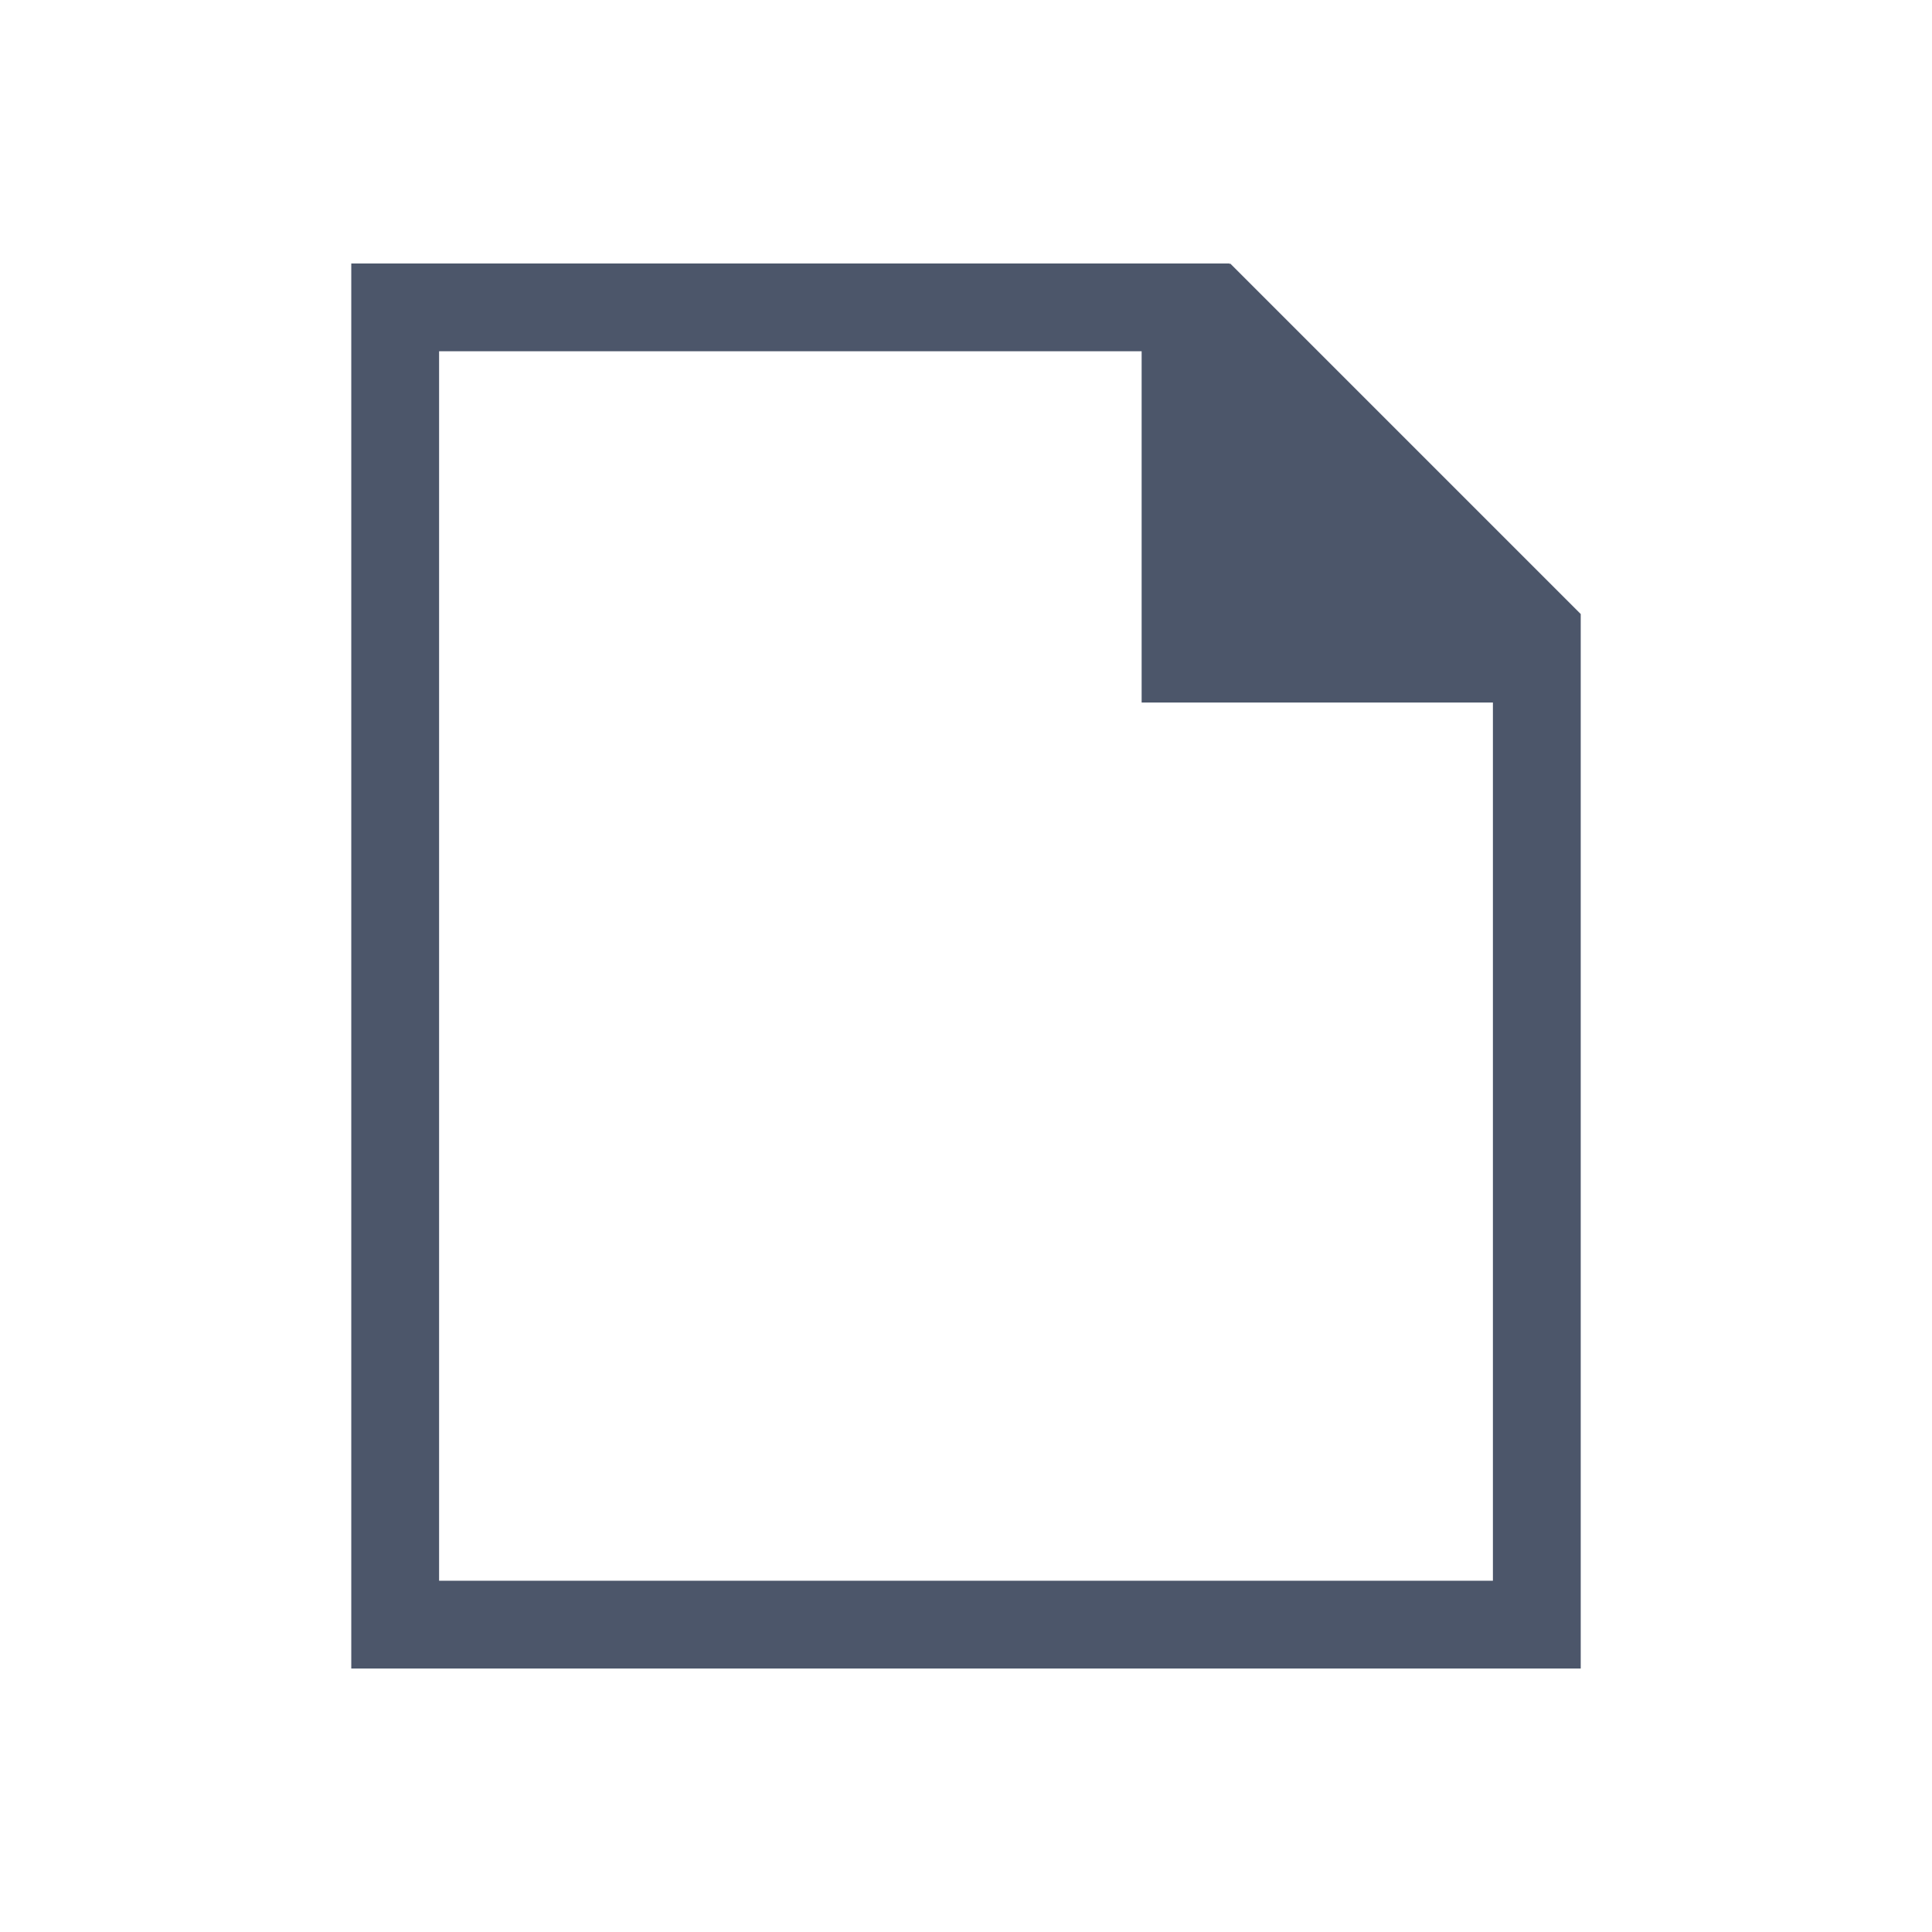
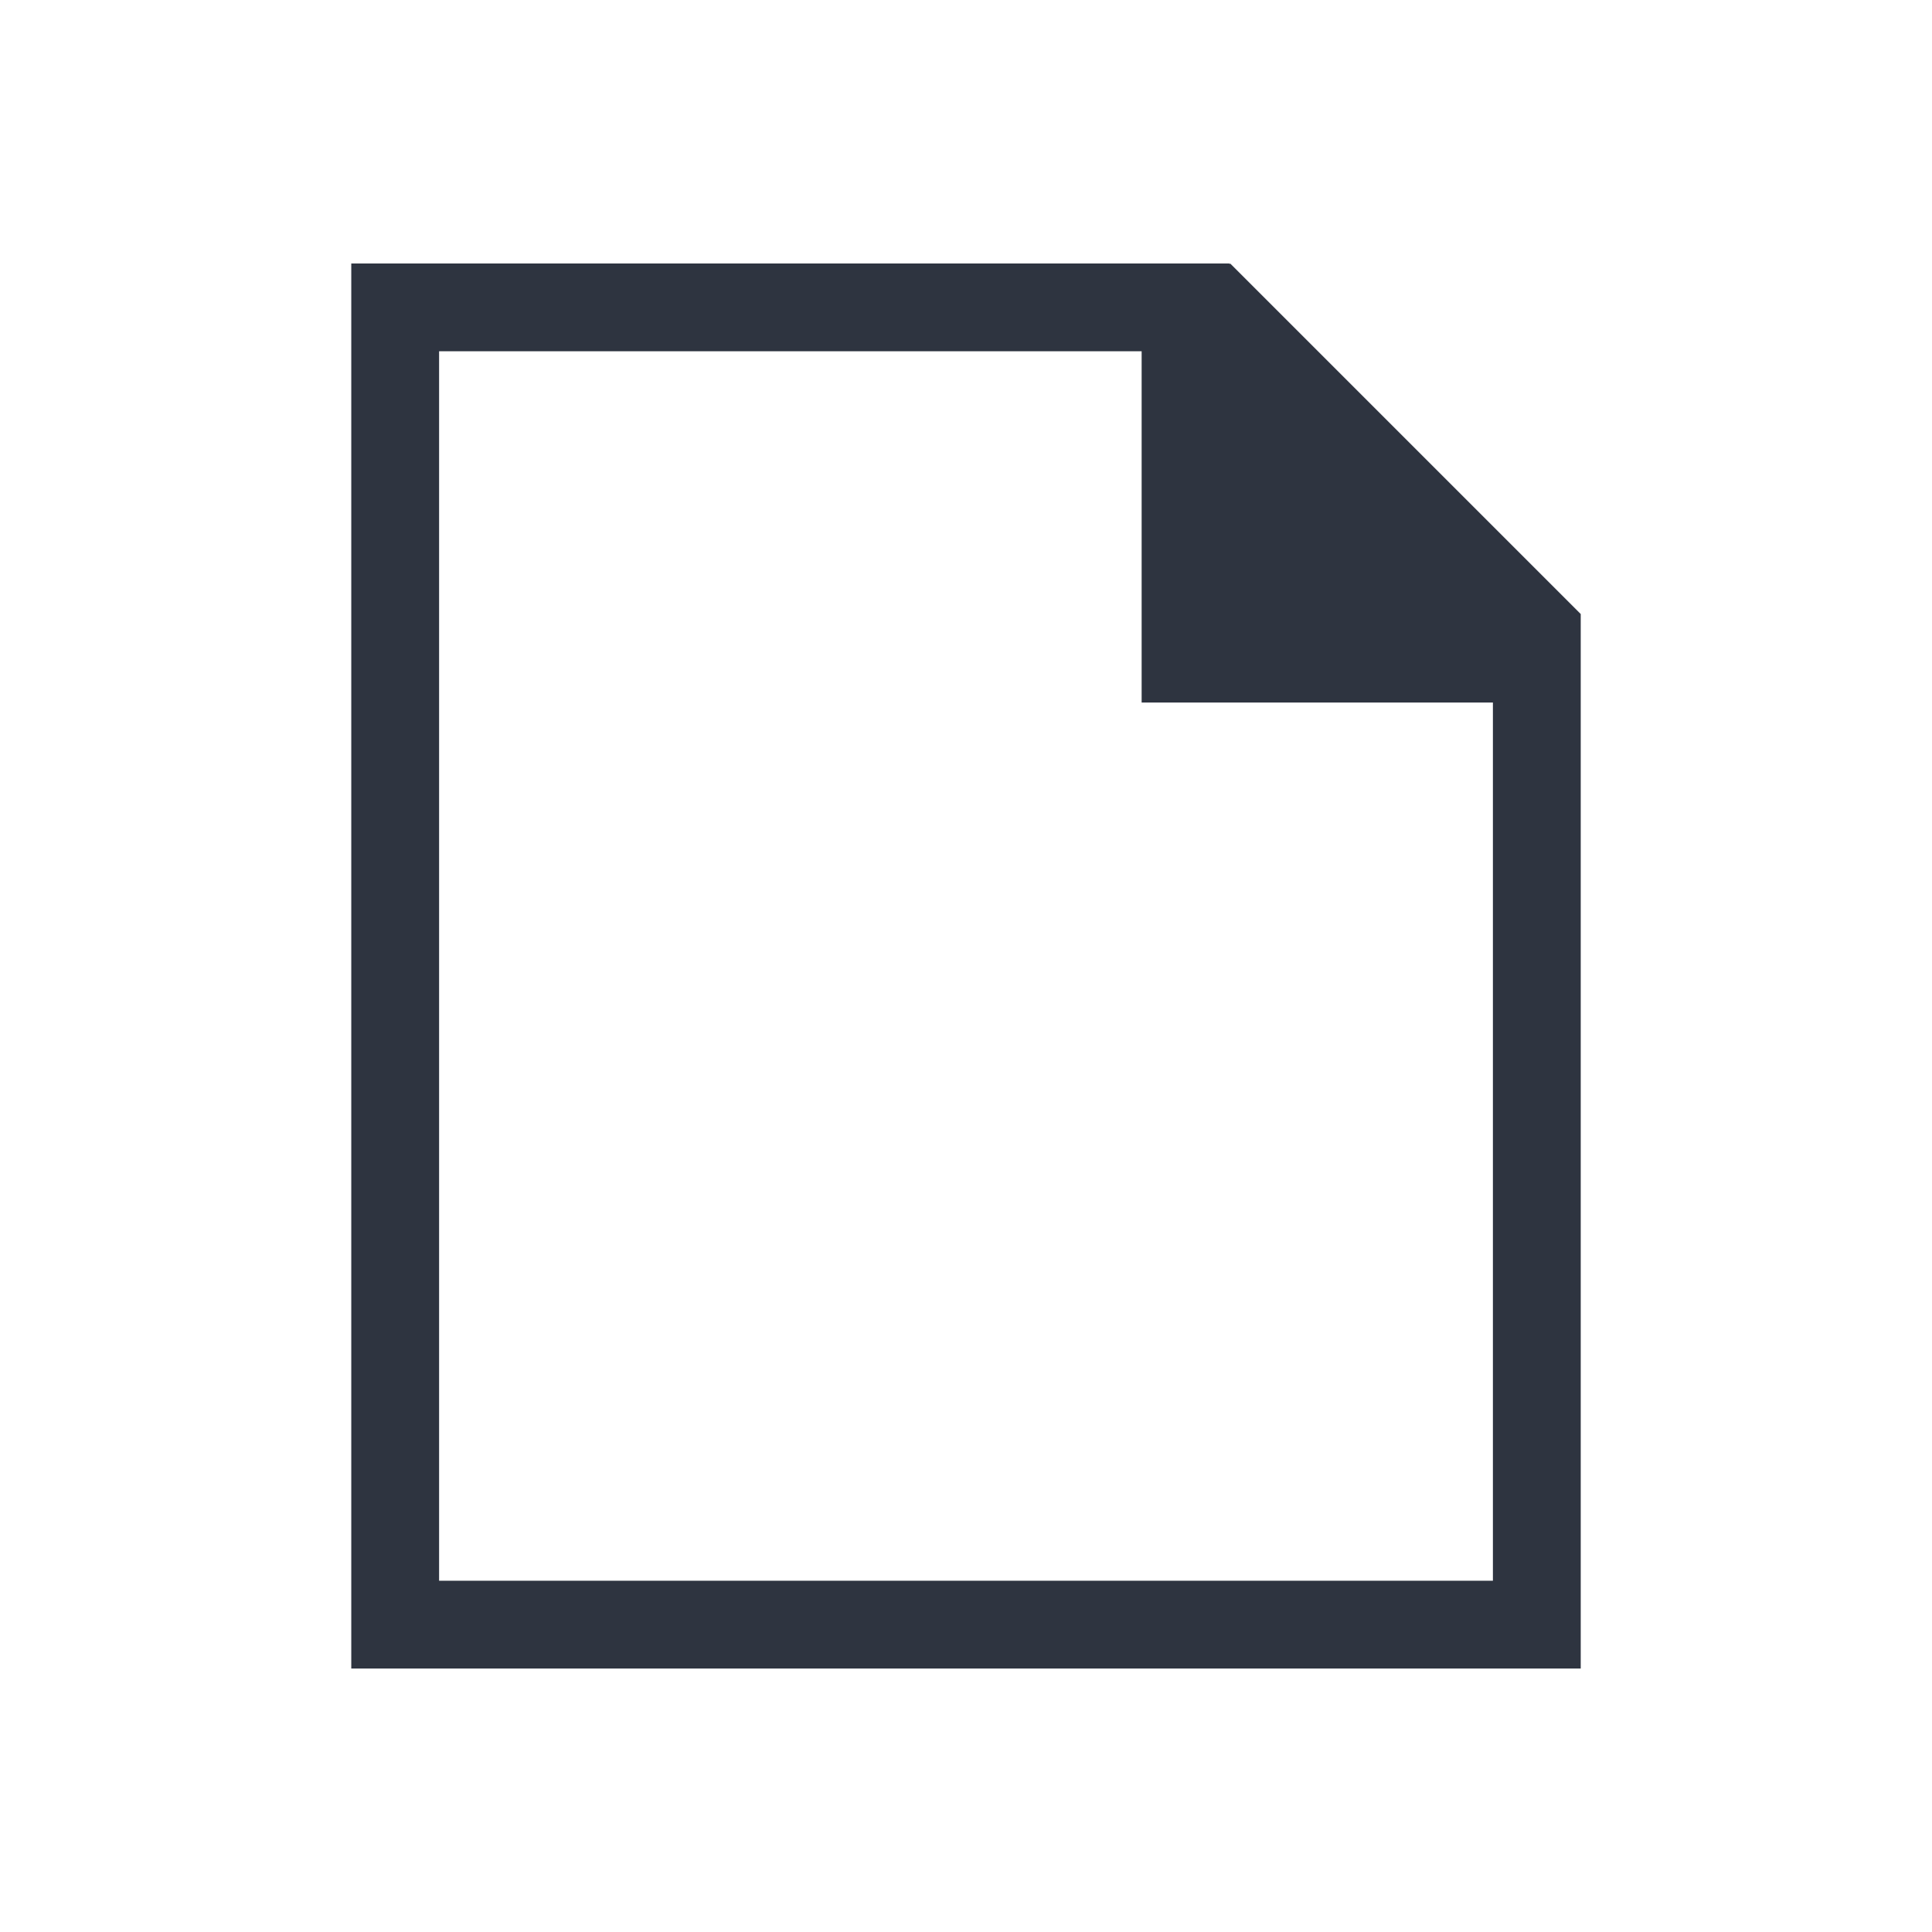
- <svg xmlns="http://www.w3.org/2000/svg" width="22" height="22">
-   <path d="M4 19V3h10v.01l.008-.01L18 6.992V19H4zm1-1h12V8h-4V4H5v14z" fill="#4c566a" />
+ <svg xmlns="http://www.w3.org/2000/svg" width="22" height="22" version="1.1">
+   <defs>
+     <style id="current-color-scheme" type="text/css">
+    .ColorScheme-Text { color:#2e3440; } .ColorScheme-Highlight { color:#88c0d0; } .ColorScheme-NeutralText { color:#d08770; } .ColorScheme-PositiveText { color:#a3be8c; } .ColorScheme-NegativeText { color:#bf616a; }
+   </style>
+   </defs>
+   <path d="M4 19V3h10v.01l.008-.01L18 6.992V19H4zm1-1h12V8h-4V4H5v14z" class="ColorScheme-Text" fill="currentColor" />
</svg>
